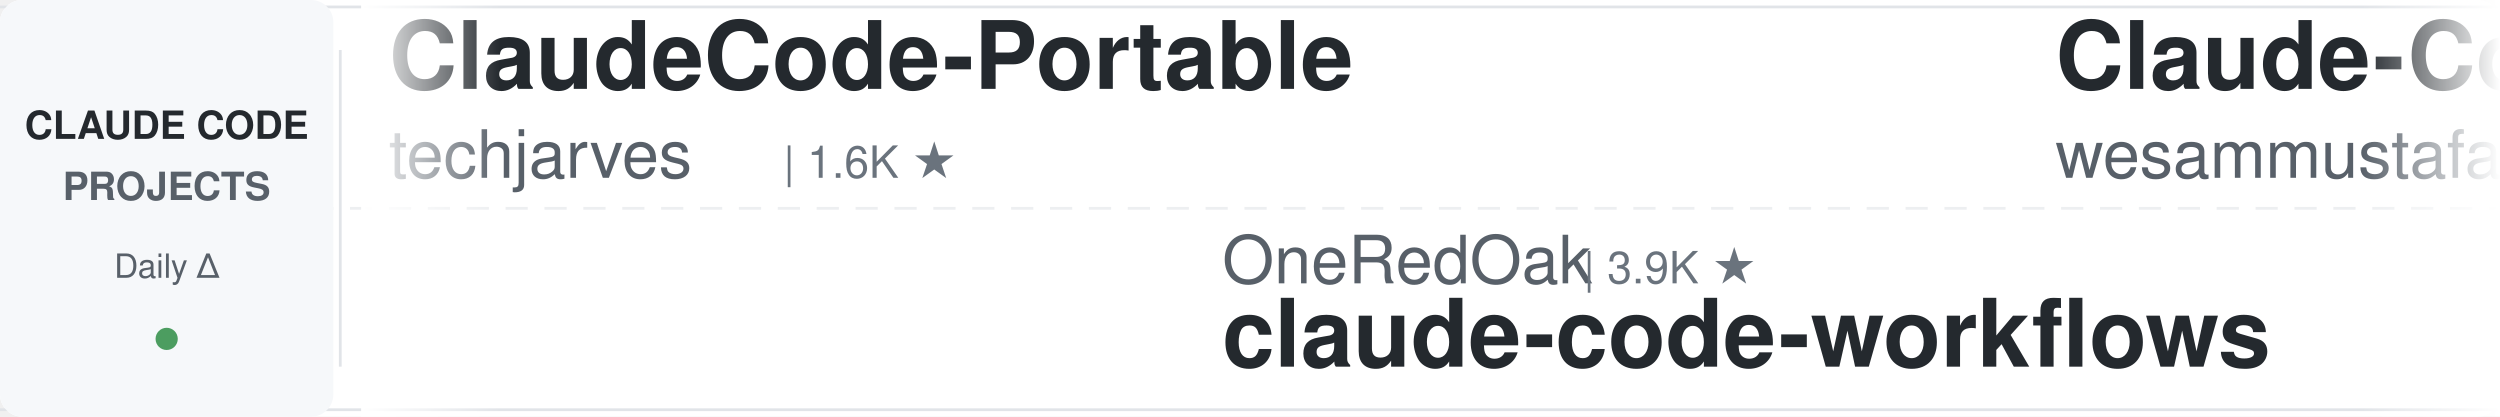
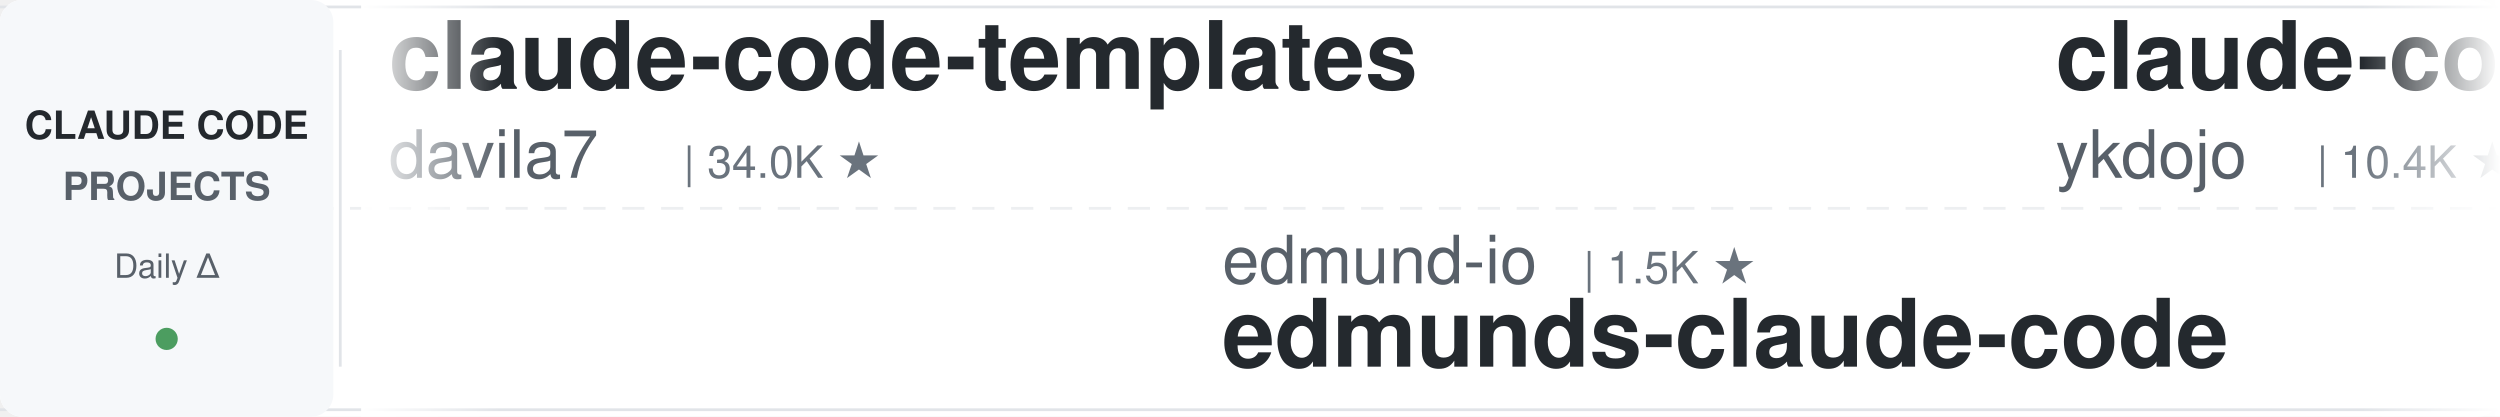
<svg xmlns="http://www.w3.org/2000/svg" width="900" height="150">
  <defs>
    <linearGradient id="leftFade" x1="0%" y1="0%" x2="100%" y2="0%">
      <stop offset="0%" style="stop-color:#ffffff;stop-opacity:1" />
      <stop offset="100%" style="stop-color:#ffffff;stop-opacity:0" />
    </linearGradient>
    <linearGradient id="rightFade" x1="0%" y1="0%" x2="100%" y2="0%">
      <stop offset="0%" style="stop-color:#ffffff;stop-opacity:0" />
      <stop offset="100%" style="stop-color:#ffffff;stop-opacity:1" />
    </linearGradient>
  </defs>
  <rect width="900" height="150" fill="#ffffff" rx="8" />
  <rect x="0" y="2" width="900" height="1" fill="#e1e4e8" />
  <rect x="0" y="147" width="900" height="1" fill="#e1e4e8" />
  <line x1="0" y1="75" x2="900" y2="75" stroke="#e1e4e8" stroke-width="1" stroke-dasharray="8 6" opacity="0.6" />
  <rect x="0" y="0" width="120" height="150" fill="#f6f8fa" rx="8" />
  <text x="60" y="50" font-family="-apple-system, BlinkMacSystemFont, 'Segoe UI', Helvetica, Arial, sans-serif" font-size="14" font-weight="600" fill="#24292e" text-anchor="middle">CLAUDE CODE</text>
  <text x="60" y="72" font-family="-apple-system, BlinkMacSystemFont, 'Segoe UI', Helvetica, Arial, sans-serif" font-size="14" font-weight="600" fill="#586069" text-anchor="middle">PROJECTS</text>
  <text x="60" y="100" font-family="-apple-system, BlinkMacSystemFont, 'Segoe UI', Helvetica, Arial, sans-serif" font-size="12" font-weight="500" fill="#586069" text-anchor="middle">Daily Δ</text>
  <circle cx="60" cy="122" r="4" fill="#22863a" opacity="0.8" />
  <rect x="122" y="18" width="1" height="114" fill="#e1e4e8" />
  <clipPath id="tickerClip">
    <rect x="130" y="0" width="770" height="150" />
  </clipPath>
  <g clip-path="url(#tickerClip)">
    <g id="tickerItems">
      <animateTransform attributeName="transform" attributeType="XML" type="translate" from="0 0" to="-3000 0" dur="54s" repeatCount="indefinite" />
      <g transform="translate(0, 0)">
-         <text x="140" y="32" font-family="-apple-system, BlinkMacSystemFont, 'Segoe UI', Helvetica, Arial, sans-serif" font-size="34" font-weight="600" fill="#24292e">ClaudeCode-Portable</text>
-         <text x="140" y="64" font-family="-apple-system, BlinkMacSystemFont, 'Segoe UI', Helvetica, Arial, sans-serif" font-size="24" font-weight="400" fill="#586069">techjarves</text>
-         <text x="282" y="64" font-family="-apple-system, BlinkMacSystemFont, 'Segoe UI', Helvetica, Arial, sans-serif" font-size="16" font-weight="500" fill="#6a737d">| 1.6K ★</text>
+         <text x="140" y="32" font-family="-apple-system, BlinkMacSystemFont, 'Segoe UI', Helvetica, Arial, sans-serif" font-size="34" font-weight="600" fill="#24292e">claude-code-templates</text>
+         <text x="140" y="64" font-family="-apple-system, BlinkMacSystemFont, 'Segoe UI', Helvetica, Arial, sans-serif" font-size="24" font-weight="400" fill="#586069">davila7</text>
+         <text x="246" y="64" font-family="-apple-system, BlinkMacSystemFont, 'Segoe UI', Helvetica, Arial, sans-serif" font-size="16" font-weight="500" fill="#6a737d">| 34.0K ★</text>
      </g>
      <g transform="translate(300, 0)">
-         <text x="140" y="102" font-family="-apple-system, BlinkMacSystemFont, 'Segoe UI', Helvetica, Arial, sans-serif" font-size="24" font-weight="400" fill="#586069">OneRedOak</text>
-         <text x="270" y="102" font-family="-apple-system, BlinkMacSystemFont, 'Segoe UI', Helvetica, Arial, sans-serif" font-size="16" font-weight="500" fill="#6a737d">| 3.9K ★</text>
-         <text x="140" y="132" font-family="-apple-system, BlinkMacSystemFont, 'Segoe UI', Helvetica, Arial, sans-serif" font-size="34" font-weight="600" fill="#24292e">claude-code-workflows</text>
+         <text x="140" y="102" font-family="-apple-system, BlinkMacSystemFont, 'Segoe UI', Helvetica, Arial, sans-serif" font-size="24" font-weight="400" fill="#586069">edmund-io</text>
+         <text x="270" y="102" font-family="-apple-system, BlinkMacSystemFont, 'Segoe UI', Helvetica, Arial, sans-serif" font-size="16" font-weight="500" fill="#6a737d">| 1.5K ★</text>
+         <text x="140" y="132" font-family="-apple-system, BlinkMacSystemFont, 'Segoe UI', Helvetica, Arial, sans-serif" font-size="34" font-weight="600" fill="#24292e">edmunds-claude-code</text>
      </g>
      <g transform="translate(600, 0)">
-         <text x="140" y="32" font-family="-apple-system, BlinkMacSystemFont, 'Segoe UI', Helvetica, Arial, sans-serif" font-size="34" font-weight="600" fill="#24292e">Claude-Code-Quest</text>
-         <text x="140" y="64" font-family="-apple-system, BlinkMacSystemFont, 'Segoe UI', Helvetica, Arial, sans-serif" font-size="24" font-weight="400" fill="#586069">wesammustafa</text>
-         <text x="306" y="64" font-family="-apple-system, BlinkMacSystemFont, 'Segoe UI', Helvetica, Arial, sans-serif" font-size="16" font-weight="500" fill="#6a737d">| 3.7K ★</text>
+         <text x="140" y="32" font-family="-apple-system, BlinkMacSystemFont, 'Segoe UI', Helvetica, Arial, sans-serif" font-size="34" font-weight="600" fill="#24292e">claude-code-tips</text>
+         <text x="140" y="64" font-family="-apple-system, BlinkMacSystemFont, 'Segoe UI', Helvetica, Arial, sans-serif" font-size="24" font-weight="400" fill="#586069">ykdojo</text>
+         <text x="234" y="64" font-family="-apple-system, BlinkMacSystemFont, 'Segoe UI', Helvetica, Arial, sans-serif" font-size="16" font-weight="500" fill="#6a737d">| 10.4K ★</text>
      </g>
      <g transform="translate(900, 0)">
-         <text x="140" y="102" font-family="-apple-system, BlinkMacSystemFont, 'Segoe UI', Helvetica, Arial, sans-serif" font-size="24" font-weight="400" fill="#586069">centminmod</text>
-         <text x="282" y="102" font-family="-apple-system, BlinkMacSystemFont, 'Segoe UI', Helvetica, Arial, sans-serif" font-size="16" font-weight="500" fill="#6a737d">| 2.7K ★</text>
-         <text x="140" y="132" font-family="-apple-system, BlinkMacSystemFont, 'Segoe UI', Helvetica, Arial, sans-serif" font-size="34" font-weight="600" fill="#24292e">my-claude-code-setup</text>
+         <text x="140" y="102" font-family="-apple-system, BlinkMacSystemFont, 'Segoe UI', Helvetica, Arial, sans-serif" font-size="24" font-weight="400" fill="#586069">SeemSeam</text>
+         <text x="258" y="102" font-family="-apple-system, BlinkMacSystemFont, 'Segoe UI', Helvetica, Arial, sans-serif" font-size="16" font-weight="500" fill="#6a737d">| 3.6K ★</text>
+         <text x="140" y="132" font-family="-apple-system, BlinkMacSystemFont, 'Segoe UI', Helvetica, Arial, sans-serif" font-size="34" font-weight="600" fill="#24292e">claude_codex_bridge</text>
      </g>
      <g transform="translate(1200, 0)">
-         <text x="140" y="32" font-family="-apple-system, BlinkMacSystemFont, 'Segoe UI', Helvetica, Arial, sans-serif" font-size="34" font-weight="600" fill="#24292e">claude-code-harness</text>
-         <text x="140" y="64" font-family="-apple-system, BlinkMacSystemFont, 'Segoe UI', Helvetica, Arial, sans-serif" font-size="24" font-weight="400" fill="#586069">Chachamaru127</text>
-         <text x="318" y="64" font-family="-apple-system, BlinkMacSystemFont, 'Segoe UI', Helvetica, Arial, sans-serif" font-size="16" font-weight="500" fill="#6a737d">| 3.2K ★</text>
+         <text x="140" y="32" font-family="-apple-system, BlinkMacSystemFont, 'Segoe UI', Helvetica, Arial, sans-serif" font-size="34" font-weight="600" fill="#24292e">claude-code-workflows</text>
+         <text x="140" y="64" font-family="-apple-system, BlinkMacSystemFont, 'Segoe UI', Helvetica, Arial, sans-serif" font-size="24" font-weight="400" fill="#586069">OneRedOak</text>
+         <text x="270" y="64" font-family="-apple-system, BlinkMacSystemFont, 'Segoe UI', Helvetica, Arial, sans-serif" font-size="16" font-weight="500" fill="#6a737d">| 3.9K ★</text>
      </g>
      <g transform="translate(1500, 0)">
-         <text x="140" y="102" font-family="-apple-system, BlinkMacSystemFont, 'Segoe UI', Helvetica, Arial, sans-serif" font-size="24" font-weight="400" fill="#586069">digitalsamba</text>
-         <text x="306" y="102" font-family="-apple-system, BlinkMacSystemFont, 'Segoe UI', Helvetica, Arial, sans-serif" font-size="16" font-weight="500" fill="#6a737d">| 2.7K ★</text>
-         <text x="140" y="132" font-family="-apple-system, BlinkMacSystemFont, 'Segoe UI', Helvetica, Arial, sans-serif" font-size="34" font-weight="600" fill="#24292e">claude-code-video-toolki...</text>
+         <text x="140" y="102" font-family="-apple-system, BlinkMacSystemFont, 'Segoe UI', Helvetica, Arial, sans-serif" font-size="24" font-weight="400" fill="#586069">lintsinghua</text>
+         <text x="294" y="102" font-family="-apple-system, BlinkMacSystemFont, 'Segoe UI', Helvetica, Arial, sans-serif" font-size="16" font-weight="500" fill="#6a737d">| 4.4K ★</text>
+         <text x="140" y="132" font-family="-apple-system, BlinkMacSystemFont, 'Segoe UI', Helvetica, Arial, sans-serif" font-size="34" font-weight="600" fill="#24292e">claude-code-book</text>
      </g>
      <g transform="translate(1800, 0)">
-         <text x="140" y="32" font-family="-apple-system, BlinkMacSystemFont, 'Segoe UI', Helvetica, Arial, sans-serif" font-size="34" font-weight="600" fill="#24292e">arcads-claude-code-mrpai...</text>
-         <text x="140" y="64" font-family="-apple-system, BlinkMacSystemFont, 'Segoe UI', Helvetica, Arial, sans-serif" font-size="24" font-weight="400" fill="#586069">mrpaidsocial</text>
-         <text x="306" y="64" font-family="-apple-system, BlinkMacSystemFont, 'Segoe UI', Helvetica, Arial, sans-serif" font-size="16" font-weight="500" fill="#6a737d">| 1.7K ★</text>
+         <text x="140" y="32" font-family="-apple-system, BlinkMacSystemFont, 'Segoe UI', Helvetica, Arial, sans-serif" font-size="34" font-weight="600" fill="#24292e">claude-code-settings</text>
+         <text x="140" y="64" font-family="-apple-system, BlinkMacSystemFont, 'Segoe UI', Helvetica, Arial, sans-serif" font-size="24" font-weight="400" fill="#586069">feiskyer</text>
+         <text x="258" y="64" font-family="-apple-system, BlinkMacSystemFont, 'Segoe UI', Helvetica, Arial, sans-serif" font-size="16" font-weight="500" fill="#6a737d">| 1.7K ★</text>
      </g>
      <g transform="translate(2100, 0)">
-         <text x="140" y="102" font-family="-apple-system, BlinkMacSystemFont, 'Segoe UI', Helvetica, Arial, sans-serif" font-size="24" font-weight="400" fill="#586069">affaan-m</text>
-         <text x="258" y="102" font-family="-apple-system, BlinkMacSystemFont, 'Segoe UI', Helvetica, Arial, sans-serif" font-size="16" font-weight="500" fill="#6a737d">| 307.9K ★</text>
-         <text x="140" y="132" font-family="-apple-system, BlinkMacSystemFont, 'Segoe UI', Helvetica, Arial, sans-serif" font-size="34" font-weight="600" fill="#24292e">ECC</text>
+         <text x="140" y="102" font-family="-apple-system, BlinkMacSystemFont, 'Segoe UI', Helvetica, Arial, sans-serif" font-size="24" font-weight="400" fill="#586069">zebbern</text>
+         <text x="246" y="102" font-family="-apple-system, BlinkMacSystemFont, 'Segoe UI', Helvetica, Arial, sans-serif" font-size="16" font-weight="500" fill="#6a737d">| 4.7K ★</text>
+         <text x="140" y="132" font-family="-apple-system, BlinkMacSystemFont, 'Segoe UI', Helvetica, Arial, sans-serif" font-size="34" font-weight="600" fill="#24292e">claude-code-guide</text>
      </g>
      <g transform="translate(2400, 0)">
-         <text x="140" y="32" font-family="-apple-system, BlinkMacSystemFont, 'Segoe UI', Helvetica, Arial, sans-serif" font-size="34" font-weight="600" fill="#24292e">pi-vs-claude-code</text>
-         <text x="140" y="64" font-family="-apple-system, BlinkMacSystemFont, 'Segoe UI', Helvetica, Arial, sans-serif" font-size="24" font-weight="400" fill="#586069">disler</text>
-         <text x="234" y="64" font-family="-apple-system, BlinkMacSystemFont, 'Segoe UI', Helvetica, Arial, sans-serif" font-size="16" font-weight="500" fill="#6a737d">| 1.7K ★</text>
+         <text x="140" y="32" font-family="-apple-system, BlinkMacSystemFont, 'Segoe UI', Helvetica, Arial, sans-serif" font-size="34" font-weight="600" fill="#24292e">ClaudeCodeAgents</text>
+         <text x="140" y="64" font-family="-apple-system, BlinkMacSystemFont, 'Segoe UI', Helvetica, Arial, sans-serif" font-size="24" font-weight="400" fill="#586069">darcyegb</text>
+         <text x="258" y="64" font-family="-apple-system, BlinkMacSystemFont, 'Segoe UI', Helvetica, Arial, sans-serif" font-size="16" font-weight="500" fill="#6a737d">| 782 ★</text>
      </g>
      <g transform="translate(2700, 0)">
-         <text x="140" y="102" font-family="-apple-system, BlinkMacSystemFont, 'Segoe UI', Helvetica, Arial, sans-serif" font-size="24" font-weight="400" fill="#586069">disler</text>
-         <text x="234" y="102" font-family="-apple-system, BlinkMacSystemFont, 'Segoe UI', Helvetica, Arial, sans-serif" font-size="16" font-weight="500" fill="#6a737d">| 4.0K ★</text>
-         <text x="140" y="132" font-family="-apple-system, BlinkMacSystemFont, 'Segoe UI', Helvetica, Arial, sans-serif" font-size="34" font-weight="600" fill="#24292e">claude-code-hooks-master...</text>
+         <text x="140" y="102" font-family="-apple-system, BlinkMacSystemFont, 'Segoe UI', Helvetica, Arial, sans-serif" font-size="24" font-weight="400" fill="#586069">wesammustafa</text>
+         <text x="306" y="102" font-family="-apple-system, BlinkMacSystemFont, 'Segoe UI', Helvetica, Arial, sans-serif" font-size="16" font-weight="500" fill="#6a737d">| 3.7K ★</text>
+         <text x="140" y="132" font-family="-apple-system, BlinkMacSystemFont, 'Segoe UI', Helvetica, Arial, sans-serif" font-size="34" font-weight="600" fill="#24292e">Claude-Code-Quest</text>
      </g>
      <g transform="translate(3000, 0)">
-         <text x="140" y="32" font-family="-apple-system, BlinkMacSystemFont, 'Segoe UI', Helvetica, Arial, sans-serif" font-size="34" font-weight="600" fill="#24292e">ClaudeCode-Portable</text>
-         <text x="140" y="64" font-family="-apple-system, BlinkMacSystemFont, 'Segoe UI', Helvetica, Arial, sans-serif" font-size="24" font-weight="400" fill="#586069">techjarves</text>
-         <text x="282" y="64" font-family="-apple-system, BlinkMacSystemFont, 'Segoe UI', Helvetica, Arial, sans-serif" font-size="16" font-weight="500" fill="#6a737d">| 1.6K ★</text>
+         <text x="140" y="32" font-family="-apple-system, BlinkMacSystemFont, 'Segoe UI', Helvetica, Arial, sans-serif" font-size="34" font-weight="600" fill="#24292e">claude-code-templates</text>
+         <text x="140" y="64" font-family="-apple-system, BlinkMacSystemFont, 'Segoe UI', Helvetica, Arial, sans-serif" font-size="24" font-weight="400" fill="#586069">davila7</text>
+         <text x="246" y="64" font-family="-apple-system, BlinkMacSystemFont, 'Segoe UI', Helvetica, Arial, sans-serif" font-size="16" font-weight="500" fill="#6a737d">| 34.0K ★</text>
      </g>
      <g transform="translate(3300, 0)">
-         <text x="140" y="102" font-family="-apple-system, BlinkMacSystemFont, 'Segoe UI', Helvetica, Arial, sans-serif" font-size="24" font-weight="400" fill="#586069">OneRedOak</text>
-         <text x="270" y="102" font-family="-apple-system, BlinkMacSystemFont, 'Segoe UI', Helvetica, Arial, sans-serif" font-size="16" font-weight="500" fill="#6a737d">| 3.9K ★</text>
-         <text x="140" y="132" font-family="-apple-system, BlinkMacSystemFont, 'Segoe UI', Helvetica, Arial, sans-serif" font-size="34" font-weight="600" fill="#24292e">claude-code-workflows</text>
+         <text x="140" y="102" font-family="-apple-system, BlinkMacSystemFont, 'Segoe UI', Helvetica, Arial, sans-serif" font-size="24" font-weight="400" fill="#586069">edmund-io</text>
+         <text x="270" y="102" font-family="-apple-system, BlinkMacSystemFont, 'Segoe UI', Helvetica, Arial, sans-serif" font-size="16" font-weight="500" fill="#6a737d">| 1.5K ★</text>
+         <text x="140" y="132" font-family="-apple-system, BlinkMacSystemFont, 'Segoe UI', Helvetica, Arial, sans-serif" font-size="34" font-weight="600" fill="#24292e">edmunds-claude-code</text>
      </g>
      <g transform="translate(3600, 0)">
-         <text x="140" y="32" font-family="-apple-system, BlinkMacSystemFont, 'Segoe UI', Helvetica, Arial, sans-serif" font-size="34" font-weight="600" fill="#24292e">Claude-Code-Quest</text>
-         <text x="140" y="64" font-family="-apple-system, BlinkMacSystemFont, 'Segoe UI', Helvetica, Arial, sans-serif" font-size="24" font-weight="400" fill="#586069">wesammustafa</text>
-         <text x="306" y="64" font-family="-apple-system, BlinkMacSystemFont, 'Segoe UI', Helvetica, Arial, sans-serif" font-size="16" font-weight="500" fill="#6a737d">| 3.7K ★</text>
+         <text x="140" y="32" font-family="-apple-system, BlinkMacSystemFont, 'Segoe UI', Helvetica, Arial, sans-serif" font-size="34" font-weight="600" fill="#24292e">claude-code-tips</text>
+         <text x="140" y="64" font-family="-apple-system, BlinkMacSystemFont, 'Segoe UI', Helvetica, Arial, sans-serif" font-size="24" font-weight="400" fill="#586069">ykdojo</text>
+         <text x="234" y="64" font-family="-apple-system, BlinkMacSystemFont, 'Segoe UI', Helvetica, Arial, sans-serif" font-size="16" font-weight="500" fill="#6a737d">| 10.4K ★</text>
      </g>
      <g transform="translate(3900, 0)">
-         <text x="140" y="102" font-family="-apple-system, BlinkMacSystemFont, 'Segoe UI', Helvetica, Arial, sans-serif" font-size="24" font-weight="400" fill="#586069">centminmod</text>
-         <text x="282" y="102" font-family="-apple-system, BlinkMacSystemFont, 'Segoe UI', Helvetica, Arial, sans-serif" font-size="16" font-weight="500" fill="#6a737d">| 2.7K ★</text>
-         <text x="140" y="132" font-family="-apple-system, BlinkMacSystemFont, 'Segoe UI', Helvetica, Arial, sans-serif" font-size="34" font-weight="600" fill="#24292e">my-claude-code-setup</text>
+         <text x="140" y="102" font-family="-apple-system, BlinkMacSystemFont, 'Segoe UI', Helvetica, Arial, sans-serif" font-size="24" font-weight="400" fill="#586069">SeemSeam</text>
+         <text x="258" y="102" font-family="-apple-system, BlinkMacSystemFont, 'Segoe UI', Helvetica, Arial, sans-serif" font-size="16" font-weight="500" fill="#6a737d">| 3.6K ★</text>
+         <text x="140" y="132" font-family="-apple-system, BlinkMacSystemFont, 'Segoe UI', Helvetica, Arial, sans-serif" font-size="34" font-weight="600" fill="#24292e">claude_codex_bridge</text>
      </g>
    </g>
  </g>
  <rect x="130" y="0" width="50" height="150" fill="url(#leftFade)" />
  <rect x="850" y="0" width="50" height="150" fill="url(#rightFade)" />
</svg>
